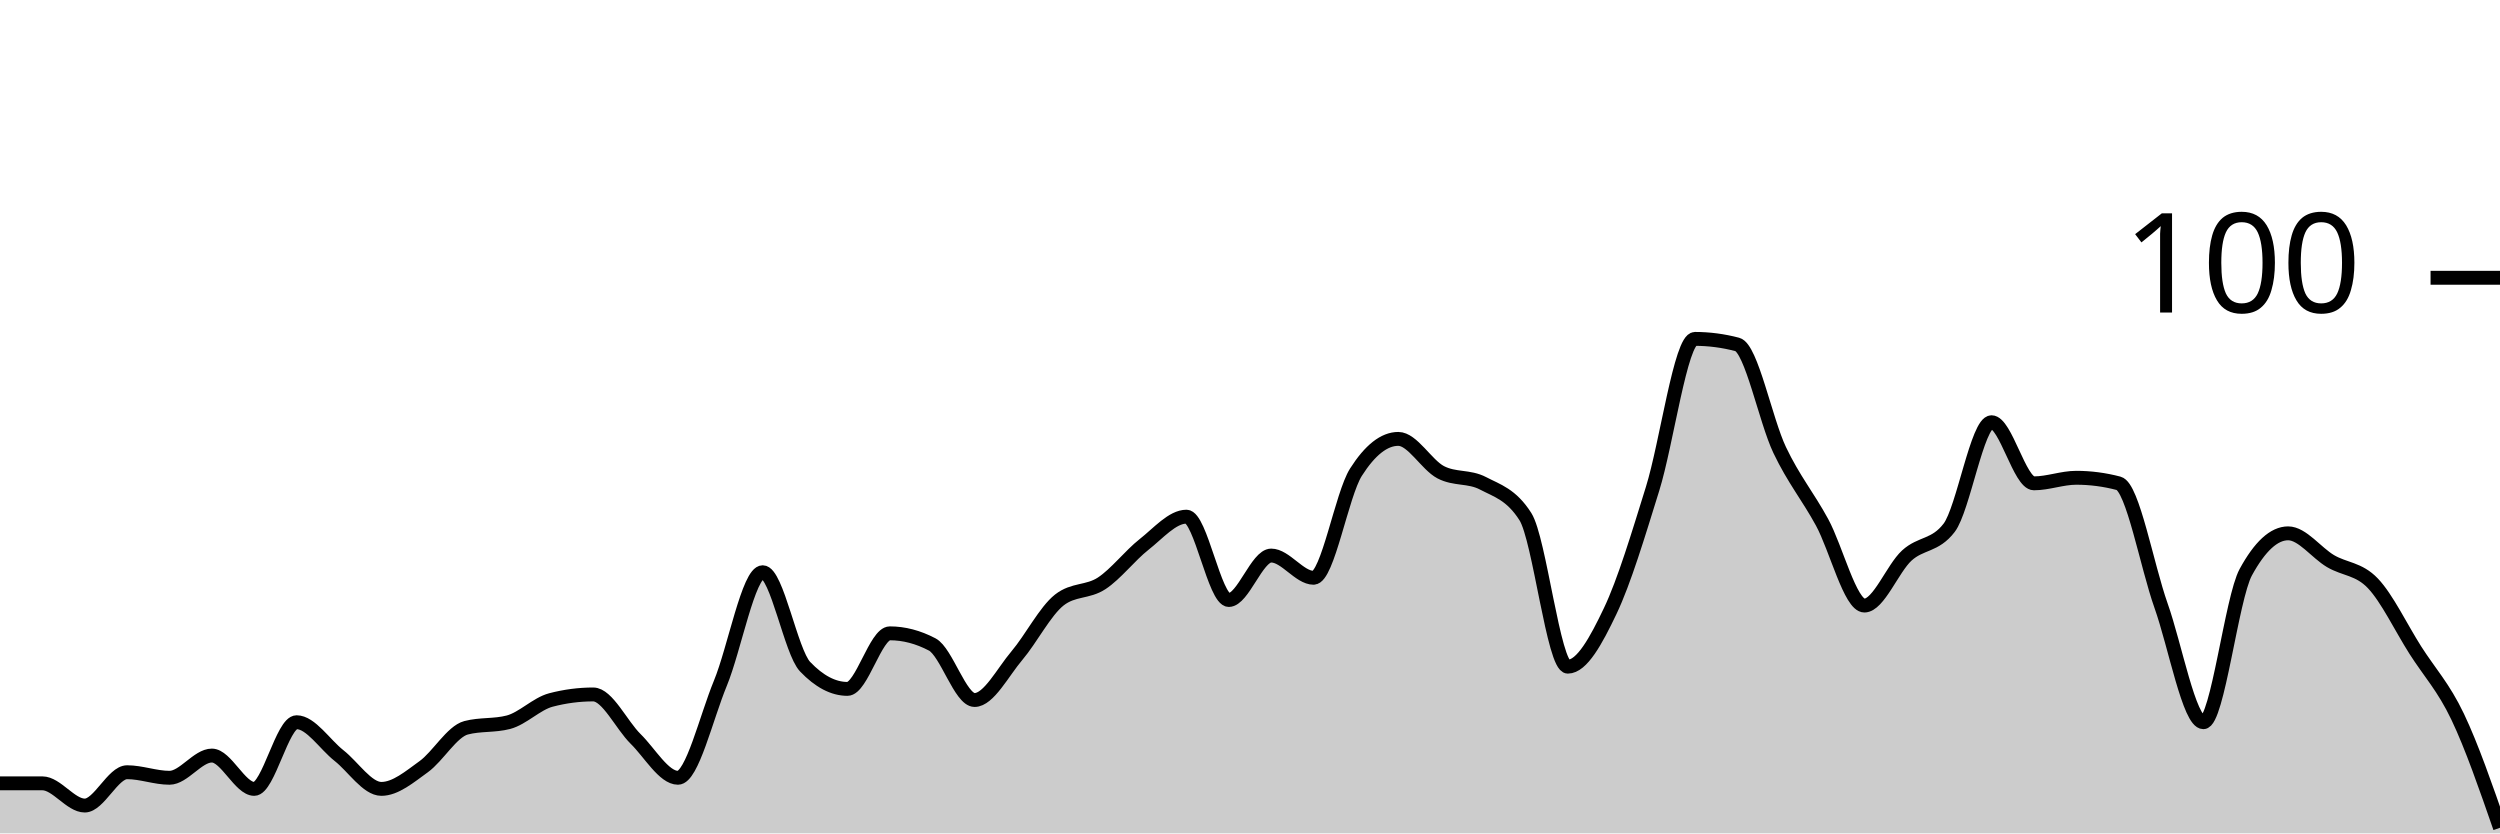
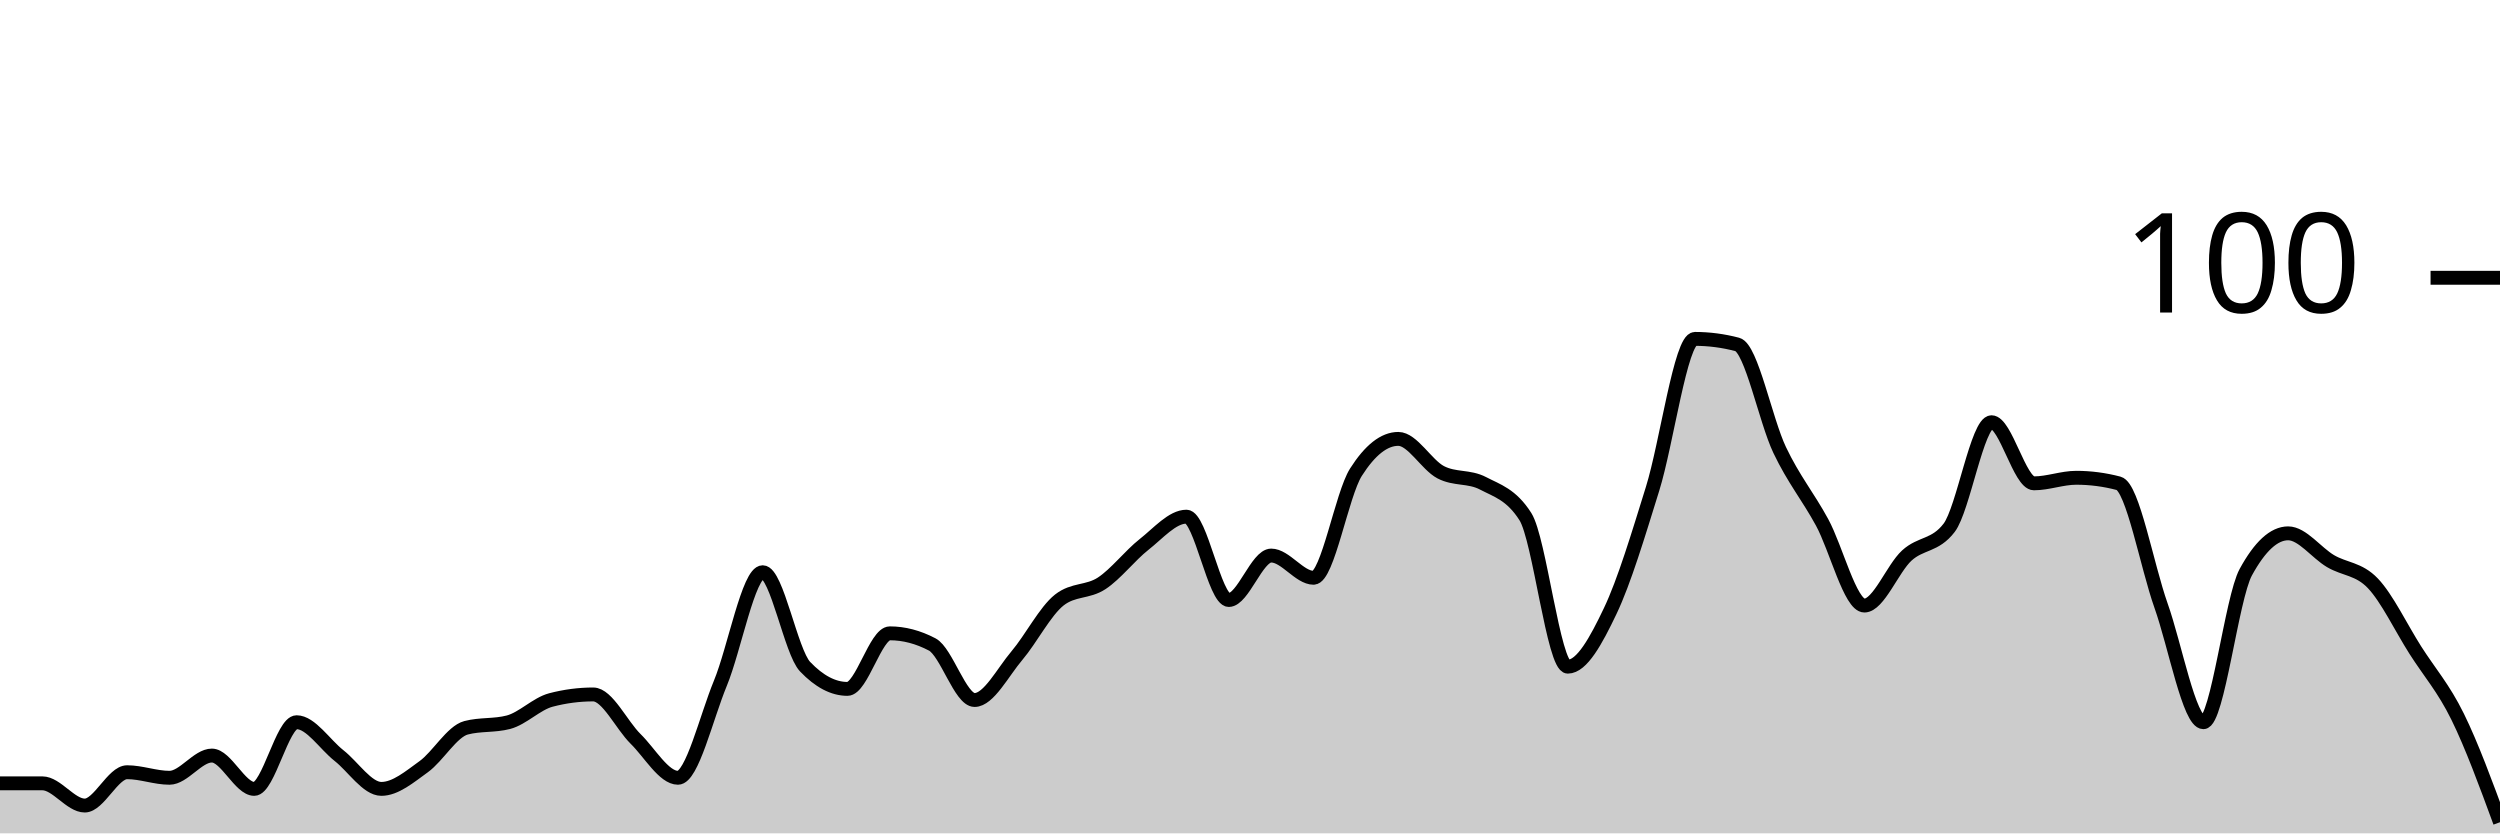
<svg xmlns="http://www.w3.org/2000/svg" viewBox="0 0 180 60">
  <g transform="translate(0,20)">
-     <path class="area" fill="rgba(0, 0, 0, 0.2)" d="M0,36.4C1.017,36.4,2.034,36.4,3.051,36.4C4.068,36.4,5.085,38,6.102,38C7.119,38,8.136,35.6,9.153,35.6C10.169,35.6,11.186,36,12.203,36C13.22,36,14.237,34.4,15.254,34.4C16.271,34.4,17.288,36.8,18.305,36.8C19.322,36.8,20.339,32,21.356,32C22.373,32,23.39,33.6,24.407,34.4C25.424,35.2,26.441,36.8,27.458,36.8C28.475,36.8,29.492,35.933,30.508,35.2C31.525,34.467,32.542,32.667,33.559,32.4C34.576,32.133,35.593,32.267,36.61,32C37.627,31.733,38.644,30.667,39.661,30.4C40.678,30.133,41.695,30,42.712,30C43.729,30,44.746,32.2,45.763,33.2C46.78,34.2,47.797,36,48.814,36C49.831,36,50.847,31.667,51.864,29.2C52.881,26.733,53.898,21.2,54.915,21.2C55.932,21.2,56.949,26.933,57.966,28C58.983,29.067,60,29.6,61.017,29.6C62.034,29.6,63.051,25.6,64.068,25.6C65.085,25.6,66.102,25.867,67.119,26.4C68.136,26.933,69.153,30.4,70.169,30.4C71.186,30.4,72.203,28.4,73.22,27.2C74.237,26,75.254,24,76.271,23.2C77.288,22.4,78.305,22.667,79.322,22C80.339,21.333,81.356,20,82.373,19.2C83.39,18.4,84.407,17.2,85.424,17.2C86.441,17.2,87.458,23.2,88.475,23.2C89.492,23.2,90.508,20,91.525,20C92.542,20,93.559,21.6,94.576,21.6C95.593,21.6,96.61,15.6,97.627,14C98.644,12.4,99.661,11.6,100.678,11.6C101.695,11.6,102.712,13.467,103.729,14C104.746,14.533,105.763,14.267,106.78,14.8C107.797,15.333,108.814,15.6,109.831,17.2C110.847,18.8,111.864,28,112.881,28C113.898,28,114.915,26.133,115.932,24C116.949,21.867,117.966,18.467,118.983,15.2C120,11.933,121.017,4.4,122.034,4.4C123.051,4.4,124.068,4.533,125.085,4.8C126.102,5.067,127.119,10.267,128.136,12.4C129.153,14.533,130.169,15.733,131.186,17.6C132.203,19.467,133.22,23.6,134.237,23.6C135.254,23.6,136.271,20.933,137.288,20C138.305,19.067,139.322,19.333,140.339,18C141.356,16.667,142.373,10.4,143.39,10.4C144.407,10.4,145.424,14.8,146.441,14.8C147.458,14.8,148.475,14.4,149.492,14.4C150.508,14.4,151.525,14.533,152.542,14.8C153.559,15.067,154.576,20.733,155.593,23.6C156.61,26.467,157.627,32,158.644,32C159.661,32,160.678,23.067,161.695,21.2C162.712,19.333,163.729,18.4,164.746,18.4C165.763,18.4,166.78,19.8,167.797,20.4C168.814,21,169.831,20.933,170.847,22C171.864,23.067,172.881,25.2,173.898,26.8C174.915,28.4,175.932,29.467,176.949,31.6C177.966,33.733,178.983,36.667,180,39.6L180,40C178.983,40,177.966,40,176.949,40C175.932,40,174.915,40,173.898,40C172.881,40,171.864,40,170.847,40C169.831,40,168.814,40,167.797,40C166.78,40,165.763,40,164.746,40C163.729,40,162.712,40,161.695,40C160.678,40,159.661,40,158.644,40C157.627,40,156.61,40,155.593,40C154.576,40,153.559,40,152.542,40C151.525,40,150.508,40,149.492,40C148.475,40,147.458,40,146.441,40C145.424,40,144.407,40,143.39,40C142.373,40,141.356,40,140.339,40C139.322,40,138.305,40,137.288,40C136.271,40,135.254,40,134.237,40C133.22,40,132.203,40,131.186,40C130.169,40,129.153,40,128.136,40C127.119,40,126.102,40,125.085,40C124.068,40,123.051,40,122.034,40C121.017,40,120,40,118.983,40C117.966,40,116.949,40,115.932,40C114.915,40,113.898,40,112.881,40C111.864,40,110.847,40,109.831,40C108.814,40,107.797,40,106.78,40C105.763,40,104.746,40,103.729,40C102.712,40,101.695,40,100.678,40C99.661,40,98.644,40,97.627,40C96.61,40,95.593,40,94.576,40C93.559,40,92.542,40,91.525,40C90.508,40,89.492,40,88.475,40C87.458,40,86.441,40,85.424,40C84.407,40,83.39,40,82.373,40C81.356,40,80.339,40,79.322,40C78.305,40,77.288,40,76.271,40C75.254,40,74.237,40,73.22,40C72.203,40,71.186,40,70.169,40C69.153,40,68.136,40,67.119,40C66.102,40,65.085,40,64.068,40C63.051,40,62.034,40,61.017,40C60,40,58.983,40,57.966,40C56.949,40,55.932,40,54.915,40C53.898,40,52.881,40,51.864,40C50.847,40,49.831,40,48.814,40C47.797,40,46.78,40,45.763,40C44.746,40,43.729,40,42.712,40C41.695,40,40.678,40,39.661,40C38.644,40,37.627,40,36.61,40C35.593,40,34.576,40,33.559,40C32.542,40,31.525,40,30.508,40C29.492,40,28.475,40,27.458,40C26.441,40,25.424,40,24.407,40C23.39,40,22.373,40,21.356,40C20.339,40,19.322,40,18.305,40C17.288,40,16.271,40,15.254,40C14.237,40,13.22,40,12.203,40C11.186,40,10.169,40,9.153,40C8.136,40,7.119,40,6.102,40C5.085,40,4.068,40,3.051,40C2.034,40,1.017,40,0,40Z" />
-     <path class="line" stroke="black" fill="none" d="M0,36.4C1.017,36.4,2.034,36.4,3.051,36.4C4.068,36.4,5.085,38,6.102,38C7.119,38,8.136,35.6,9.153,35.6C10.169,35.6,11.186,36,12.203,36C13.22,36,14.237,34.4,15.254,34.4C16.271,34.4,17.288,36.8,18.305,36.8C19.322,36.8,20.339,32,21.356,32C22.373,32,23.39,33.6,24.407,34.4C25.424,35.2,26.441,36.8,27.458,36.8C28.475,36.8,29.492,35.933,30.508,35.2C31.525,34.467,32.542,32.667,33.559,32.4C34.576,32.133,35.593,32.267,36.61,32C37.627,31.733,38.644,30.667,39.661,30.4C40.678,30.133,41.695,30,42.712,30C43.729,30,44.746,32.2,45.763,33.2C46.78,34.2,47.797,36,48.814,36C49.831,36,50.847,31.667,51.864,29.2C52.881,26.733,53.898,21.2,54.915,21.2C55.932,21.2,56.949,26.933,57.966,28C58.983,29.067,60,29.6,61.017,29.6C62.034,29.6,63.051,25.6,64.068,25.6C65.085,25.6,66.102,25.867,67.119,26.4C68.136,26.933,69.153,30.4,70.169,30.4C71.186,30.4,72.203,28.4,73.22,27.2C74.237,26,75.254,24,76.271,23.2C77.288,22.4,78.305,22.667,79.322,22C80.339,21.333,81.356,20,82.373,19.2C83.39,18.4,84.407,17.2,85.424,17.2C86.441,17.2,87.458,23.2,88.475,23.2C89.492,23.2,90.508,20,91.525,20C92.542,20,93.559,21.6,94.576,21.6C95.593,21.6,96.61,15.6,97.627,14C98.644,12.4,99.661,11.6,100.678,11.6C101.695,11.6,102.712,13.467,103.729,14C104.746,14.533,105.763,14.267,106.78,14.8C107.797,15.333,108.814,15.6,109.831,17.2C110.847,18.8,111.864,28,112.881,28C113.898,28,114.915,26.133,115.932,24C116.949,21.867,117.966,18.467,118.983,15.2C120,11.933,121.017,4.4,122.034,4.4C123.051,4.4,124.068,4.533,125.085,4.8C126.102,5.067,127.119,10.267,128.136,12.4C129.153,14.533,130.169,15.733,131.186,17.6C132.203,19.467,133.22,23.6,134.237,23.6C135.254,23.6,136.271,20.933,137.288,20C138.305,19.067,139.322,19.333,140.339,18C141.356,16.667,142.373,10.4,143.39,10.4C144.407,10.4,145.424,14.8,146.441,14.8C147.458,14.8,148.475,14.4,149.492,14.4C150.508,14.4,151.525,14.533,152.542,14.8C153.559,15.067,154.576,20.733,155.593,23.6C156.61,26.467,157.627,32,158.644,32C159.661,32,160.678,23.067,161.695,21.2C162.712,19.333,163.729,18.4,164.746,18.4C165.763,18.4,166.78,19.8,167.797,20.4C168.814,21,169.831,20.933,170.847,22C171.864,23.067,172.881,25.2,173.898,26.8C174.915,28.4,175.932,29.467,176.949,31.6C177.966,33.733,178.983,36.667,180,39.6" />
+     <path class="area" fill="rgba(0, 0, 0, 0.2)" d="M0,36.4C1.017,36.4,2.034,36.4,3.051,36.4C4.068,36.4,5.085,38,6.102,38C7.119,38,8.136,35.6,9.153,35.6C10.169,35.6,11.186,36,12.203,36C13.22,36,14.237,34.4,15.254,34.4C16.271,34.4,17.288,36.8,18.305,36.8C19.322,36.8,20.339,32,21.356,32C22.373,32,23.39,33.6,24.407,34.4C25.424,35.2,26.441,36.8,27.458,36.8C28.475,36.8,29.492,35.933,30.508,35.2C31.525,34.467,32.542,32.667,33.559,32.4C34.576,32.133,35.593,32.267,36.61,32C37.627,31.733,38.644,30.667,39.661,30.4C40.678,30.133,41.695,30,42.712,30C43.729,30,44.746,32.2,45.763,33.2C46.78,34.2,47.797,36,48.814,36C49.831,36,50.847,31.667,51.864,29.2C52.881,26.733,53.898,21.2,54.915,21.2C55.932,21.2,56.949,26.933,57.966,28C58.983,29.067,60,29.6,61.017,29.6C62.034,29.6,63.051,25.6,64.068,25.6C65.085,25.6,66.102,25.867,67.119,26.4C68.136,26.933,69.153,30.4,70.169,30.4C71.186,30.4,72.203,28.4,73.22,27.2C74.237,26,75.254,24,76.271,23.2C77.288,22.4,78.305,22.667,79.322,22C80.339,21.333,81.356,20,82.373,19.2C83.39,18.4,84.407,17.2,85.424,17.2C86.441,17.2,87.458,23.2,88.475,23.2C89.492,23.2,90.508,20,91.525,20C92.542,20,93.559,21.6,94.576,21.6C95.593,21.6,96.61,15.6,97.627,14C98.644,12.4,99.661,11.6,100.678,11.6C101.695,11.6,102.712,13.467,103.729,14C104.746,14.533,105.763,14.267,106.78,14.8C107.797,15.333,108.814,15.6,109.831,17.2C110.847,18.8,111.864,28,112.881,28C113.898,28,114.915,26.133,115.932,24C116.949,21.867,117.966,18.467,118.983,15.2C120,11.933,121.017,4.4,122.034,4.4C123.051,4.4,124.068,4.533,125.085,4.8C126.102,5.067,127.119,10.267,128.136,12.4C129.153,14.533,130.169,15.733,131.186,17.6C132.203,19.467,133.22,23.6,134.237,23.6C135.254,23.6,136.271,20.933,137.288,20C138.305,19.067,139.322,19.333,140.339,18C141.356,16.667,142.373,10.4,143.39,10.4C144.407,10.4,145.424,14.8,146.441,14.8C147.458,14.8,148.475,14.4,149.492,14.4C150.508,14.4,151.525,14.533,152.542,14.8C153.559,15.067,154.576,20.733,155.593,23.6C156.61,26.467,157.627,32,158.644,32C159.661,32,160.678,23.067,161.695,21.2C162.712,19.333,163.729,18.4,164.746,18.4C165.763,18.4,166.78,19.8,167.797,20.4C168.814,21,169.831,20.933,170.847,22C171.864,23.067,172.881,25.2,173.898,26.8C174.915,28.4,175.932,29.533,176.949,31.6C177.966,33.667,178.983,36.433,180,39.2L180,40C178.983,40,177.966,40,176.949,40C175.932,40,174.915,40,173.898,40C172.881,40,171.864,40,170.847,40C169.831,40,168.814,40,167.797,40C166.78,40,165.763,40,164.746,40C163.729,40,162.712,40,161.695,40C160.678,40,159.661,40,158.644,40C157.627,40,156.61,40,155.593,40C154.576,40,153.559,40,152.542,40C151.525,40,150.508,40,149.492,40C148.475,40,147.458,40,146.441,40C145.424,40,144.407,40,143.39,40C142.373,40,141.356,40,140.339,40C139.322,40,138.305,40,137.288,40C136.271,40,135.254,40,134.237,40C133.22,40,132.203,40,131.186,40C130.169,40,129.153,40,128.136,40C127.119,40,126.102,40,125.085,40C124.068,40,123.051,40,122.034,40C121.017,40,120,40,118.983,40C117.966,40,116.949,40,115.932,40C114.915,40,113.898,40,112.881,40C111.864,40,110.847,40,109.831,40C108.814,40,107.797,40,106.78,40C105.763,40,104.746,40,103.729,40C102.712,40,101.695,40,100.678,40C99.661,40,98.644,40,97.627,40C96.61,40,95.593,40,94.576,40C93.559,40,92.542,40,91.525,40C90.508,40,89.492,40,88.475,40C87.458,40,86.441,40,85.424,40C84.407,40,83.39,40,82.373,40C81.356,40,80.339,40,79.322,40C78.305,40,77.288,40,76.271,40C75.254,40,74.237,40,73.22,40C72.203,40,71.186,40,70.169,40C69.153,40,68.136,40,67.119,40C66.102,40,65.085,40,64.068,40C63.051,40,62.034,40,61.017,40C60,40,58.983,40,57.966,40C56.949,40,55.932,40,54.915,40C53.898,40,52.881,40,51.864,40C50.847,40,49.831,40,48.814,40C47.797,40,46.78,40,45.763,40C44.746,40,43.729,40,42.712,40C41.695,40,40.678,40,39.661,40C38.644,40,37.627,40,36.61,40C35.593,40,34.576,40,33.559,40C32.542,40,31.525,40,30.508,40C29.492,40,28.475,40,27.458,40C26.441,40,25.424,40,24.407,40C23.39,40,22.373,40,21.356,40C20.339,40,19.322,40,18.305,40C17.288,40,16.271,40,15.254,40C14.237,40,13.22,40,12.203,40C11.186,40,10.169,40,9.153,40C8.136,40,7.119,40,6.102,40C5.085,40,4.068,40,3.051,40C2.034,40,1.017,40,0,40Z" />
+     <path class="line" stroke="black" fill="none" d="M0,36.4C1.017,36.4,2.034,36.4,3.051,36.4C4.068,36.4,5.085,38,6.102,38C7.119,38,8.136,35.6,9.153,35.6C10.169,35.6,11.186,36,12.203,36C13.22,36,14.237,34.4,15.254,34.4C16.271,34.4,17.288,36.8,18.305,36.8C19.322,36.8,20.339,32,21.356,32C22.373,32,23.39,33.6,24.407,34.4C25.424,35.2,26.441,36.8,27.458,36.8C28.475,36.8,29.492,35.933,30.508,35.2C31.525,34.467,32.542,32.667,33.559,32.4C34.576,32.133,35.593,32.267,36.61,32C37.627,31.733,38.644,30.667,39.661,30.4C40.678,30.133,41.695,30,42.712,30C43.729,30,44.746,32.2,45.763,33.2C46.78,34.2,47.797,36,48.814,36C49.831,36,50.847,31.667,51.864,29.2C52.881,26.733,53.898,21.2,54.915,21.2C55.932,21.2,56.949,26.933,57.966,28C58.983,29.067,60,29.6,61.017,29.6C62.034,29.6,63.051,25.6,64.068,25.6C65.085,25.6,66.102,25.867,67.119,26.4C68.136,26.933,69.153,30.4,70.169,30.4C71.186,30.4,72.203,28.4,73.22,27.2C74.237,26,75.254,24,76.271,23.2C77.288,22.4,78.305,22.667,79.322,22C80.339,21.333,81.356,20,82.373,19.2C83.39,18.4,84.407,17.2,85.424,17.2C86.441,17.2,87.458,23.2,88.475,23.2C89.492,23.2,90.508,20,91.525,20C92.542,20,93.559,21.6,94.576,21.6C95.593,21.6,96.61,15.6,97.627,14C98.644,12.4,99.661,11.6,100.678,11.6C101.695,11.6,102.712,13.467,103.729,14C104.746,14.533,105.763,14.267,106.78,14.8C107.797,15.333,108.814,15.6,109.831,17.2C110.847,18.8,111.864,28,112.881,28C113.898,28,114.915,26.133,115.932,24C116.949,21.867,117.966,18.467,118.983,15.2C120,11.933,121.017,4.4,122.034,4.4C123.051,4.4,124.068,4.533,125.085,4.8C126.102,5.067,127.119,10.267,128.136,12.4C129.153,14.533,130.169,15.733,131.186,17.6C132.203,19.467,133.22,23.6,134.237,23.6C135.254,23.6,136.271,20.933,137.288,20C138.305,19.067,139.322,19.333,140.339,18C141.356,16.667,142.373,10.4,143.39,10.4C144.407,10.4,145.424,14.8,146.441,14.8C147.458,14.8,148.475,14.4,149.492,14.4C150.508,14.4,151.525,14.533,152.542,14.8C153.559,15.067,154.576,20.733,155.593,23.6C156.61,26.467,157.627,32,158.644,32C159.661,32,160.678,23.067,161.695,21.2C162.712,19.333,163.729,18.4,164.746,18.4C165.763,18.4,166.78,19.8,167.797,20.4C168.814,21,169.831,20.933,170.847,22C171.864,23.067,172.881,25.2,173.898,26.8C174.915,28.4,175.932,29.533,176.949,31.6C177.966,33.667,178.983,36.433,180,39.2" />
    <path class="axis-ceiling" stroke-width="1" stroke="black" fill="none" d="M175,0L180,0" />
    <text class="axis-ceiling-label" font-family="sans-serif" text-anchor="end" font-size="10px" x="170" y="2.5">100</text>
  </g>
</svg>
